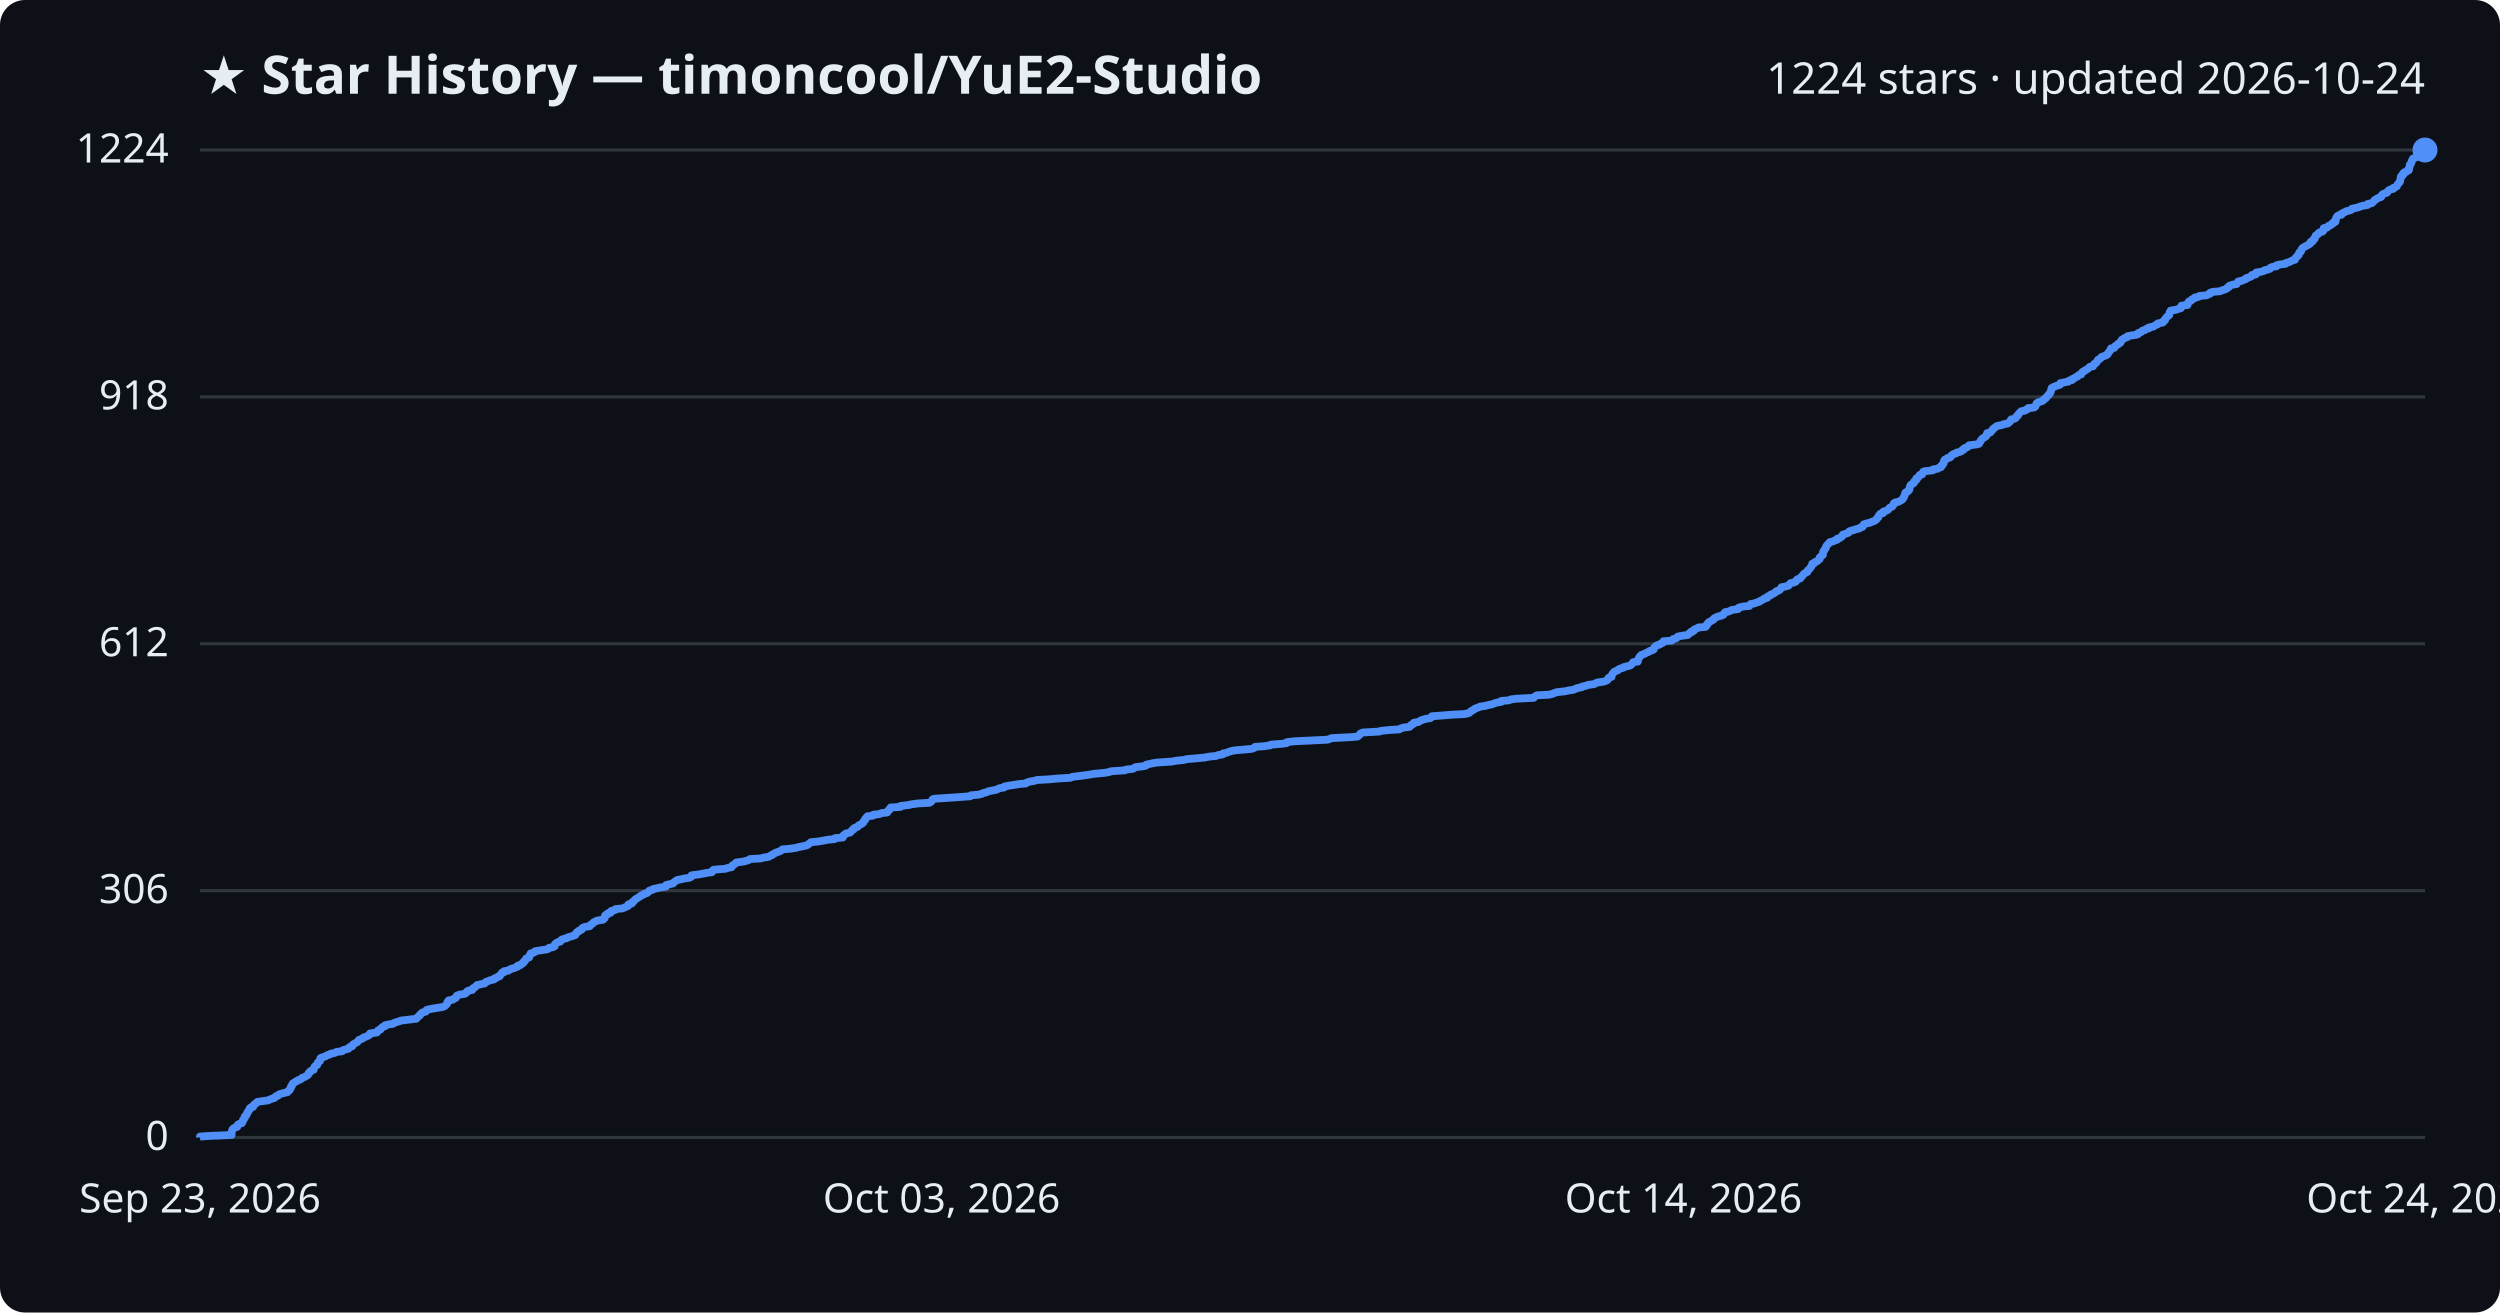
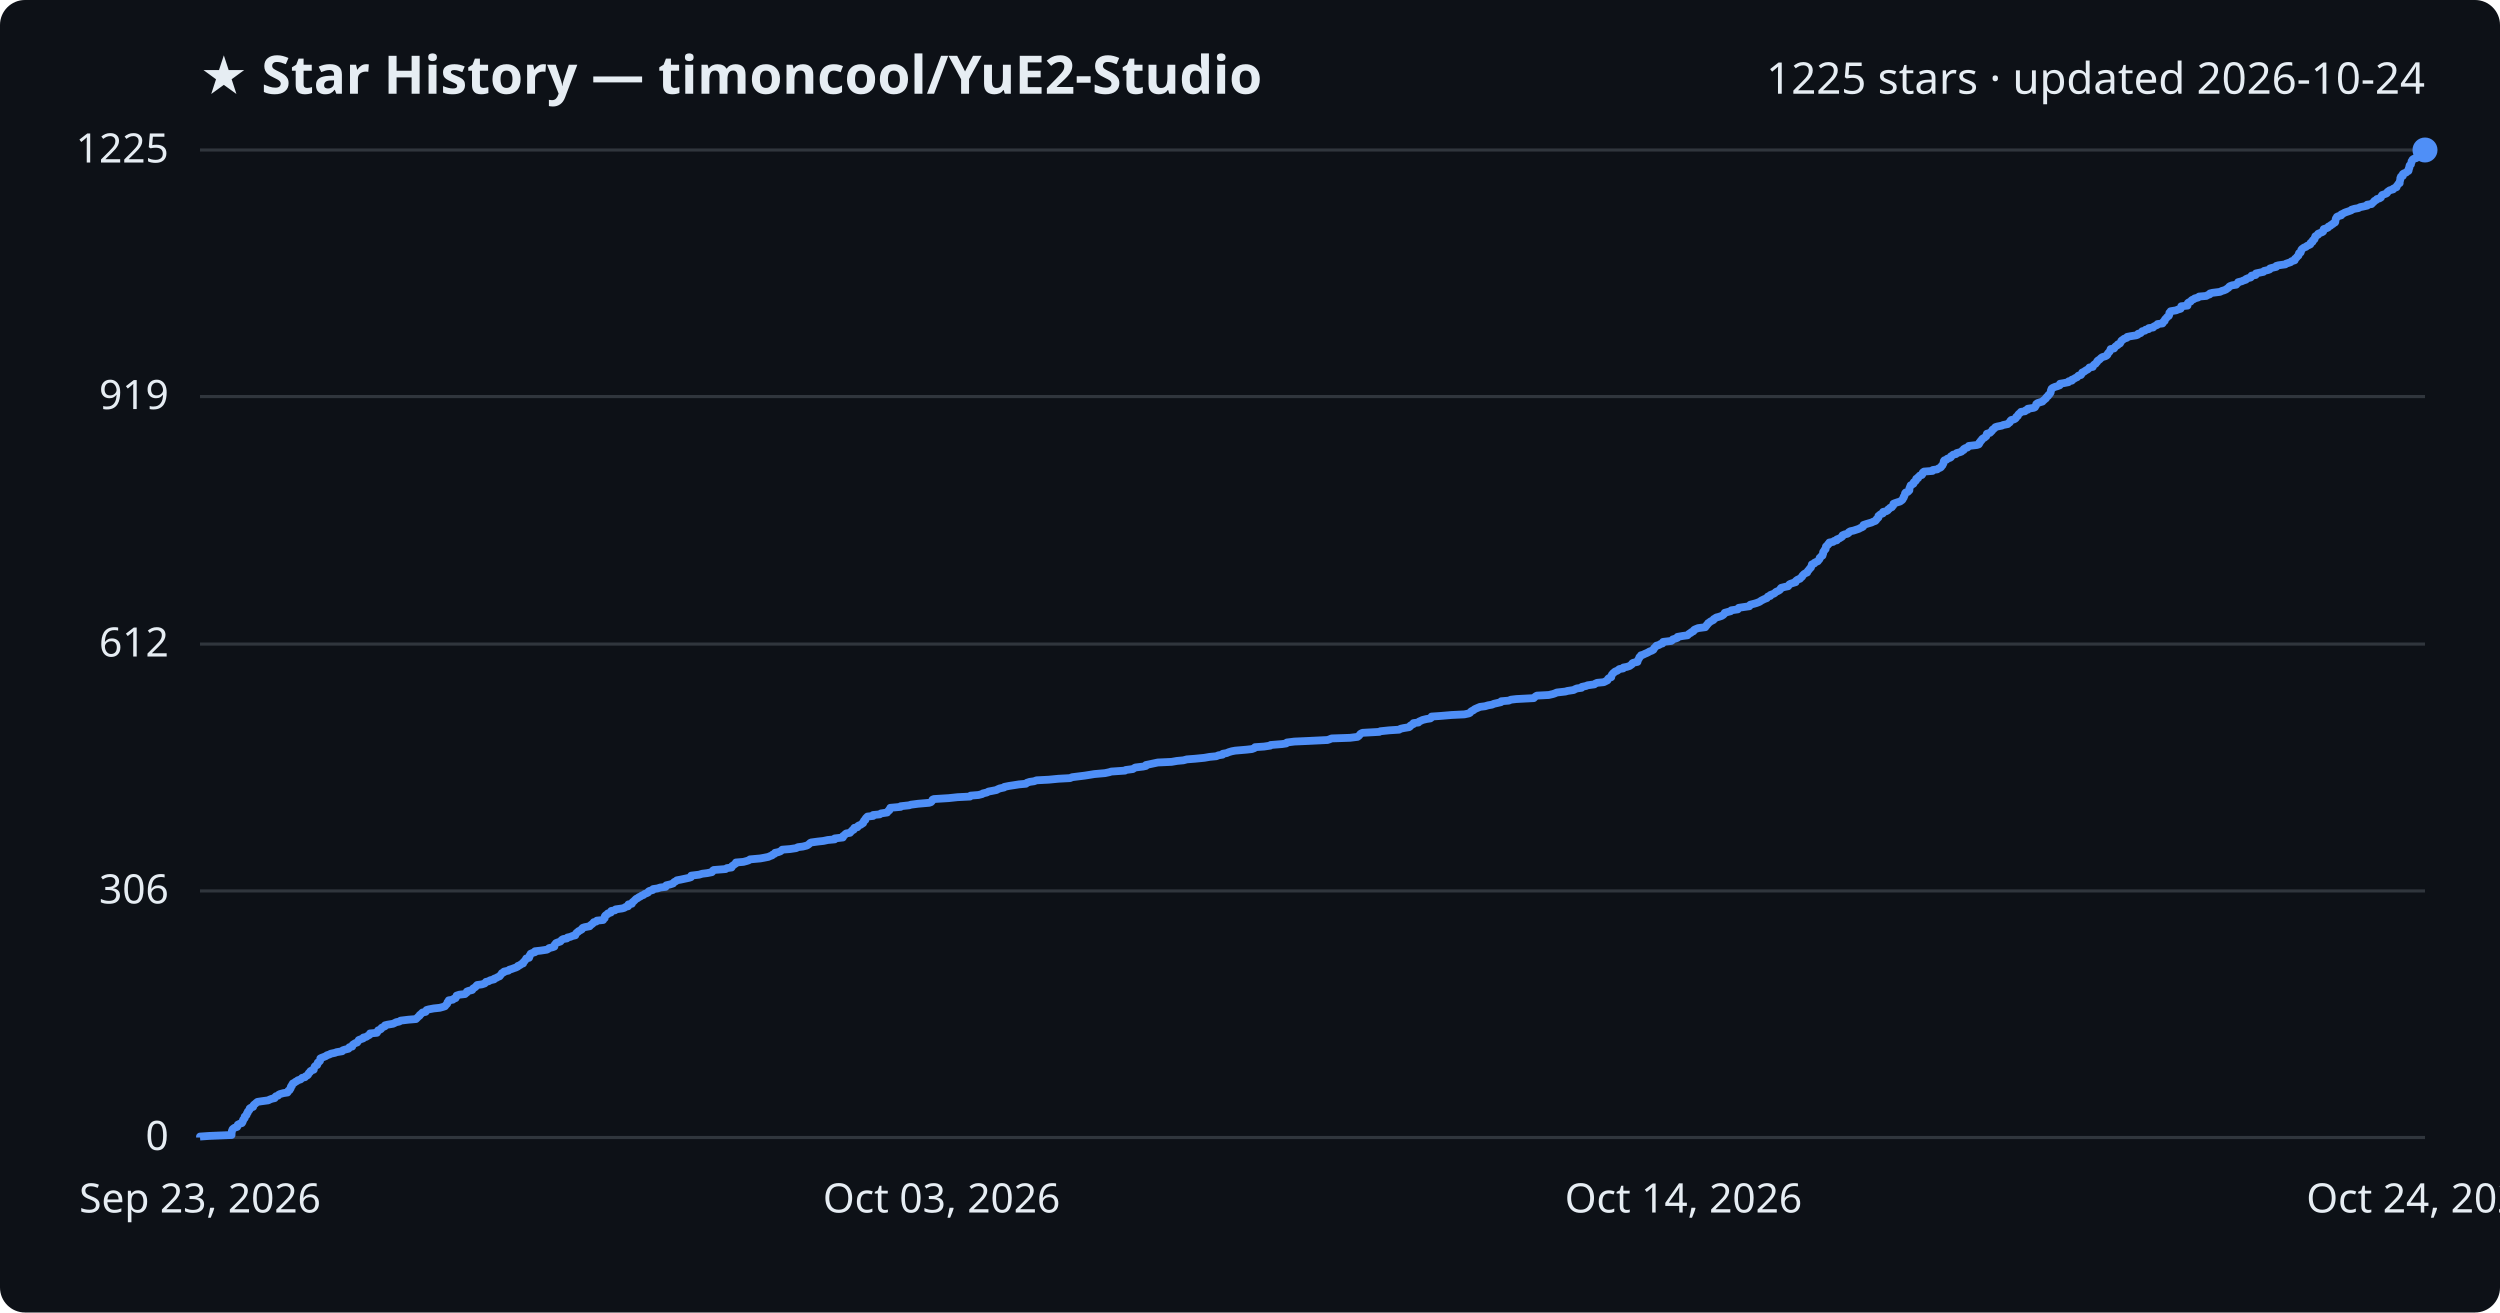
<svg xmlns="http://www.w3.org/2000/svg" viewBox="0 0 800 420" font-family="Segoe UI, sans-serif">
  <rect width="800" height="420" fill="#0d1117" rx="8" />
  <text x="64" y="30" fill="#e6edf3" font-size="17" font-weight="700">★ Star History — timoncool/YuE2-Studio</text>
-   <text x="776" y="30" fill="#e6edf3" font-size="14" text-anchor="end">1224 stars · updated 2026-10-24</text>
+   <text x="776" y="30" fill="#e6edf3" font-size="14" text-anchor="end">1225 stars · updated 2026-10-24</text>
  <line x1="64" y1="364.0" x2="776" y2="364.0" stroke="#30363d" stroke-width="1" />
  <text x="54" y="368.0" fill="#e6edf3" font-size="13" text-anchor="end">0</text>
-   <line x1="64" y1="285.0" x2="776" y2="285.0" stroke="#30363d" stroke-width="1" />
-   <text x="54" y="289.0" fill="#e6edf3" font-size="13" text-anchor="end">306</text>
-   <line x1="64" y1="206.0" x2="776" y2="206.0" stroke="#30363d" stroke-width="1" />
-   <text x="54" y="210.0" fill="#e6edf3" font-size="13" text-anchor="end">612</text>
-   <line x1="64" y1="127.0" x2="776" y2="127.0" stroke="#30363d" stroke-width="1" />
-   <text x="54" y="131.0" fill="#e6edf3" font-size="13" text-anchor="end">918</text>
+   <line x1="64" y1="285.1" x2="776" y2="285.1" stroke="#30363d" stroke-width="1" />
+   <text x="54" y="289.1" fill="#e6edf3" font-size="13" text-anchor="end">306</text>
+   <line x1="64" y1="206.1" x2="776" y2="206.1" stroke="#30363d" stroke-width="1" />
+   <text x="54" y="210.1" fill="#e6edf3" font-size="13" text-anchor="end">612</text>
+   <line x1="64" y1="126.9" x2="776" y2="126.9" stroke="#30363d" stroke-width="1" />
+   <text x="54" y="130.9" fill="#e6edf3" font-size="13" text-anchor="end">919</text>
  <line x1="64" y1="48.0" x2="776" y2="48.0" stroke="#30363d" stroke-width="1" />
-   <text x="54" y="52.0" fill="#e6edf3" font-size="13" text-anchor="end">1224</text>
-   <path d="M64.0,364.0 L64.0,363.7 L66.9,363.5 L74.1,363.2 L74.1,363.0 L74.1,362.7 L74.1,362.5 L74.2,362.2 L74.2,361.9 L74.3,361.7 L74.4,361.4 L74.6,361.2 L75.0,360.9 L75.9,360.6 L76.0,360.4 L76.1,360.1 L76.1,359.9 L76.7,359.6 L77.4,359.4 L77.6,359.1 L77.6,358.8 L77.8,358.6 L77.8,358.3 L78.0,358.1 L78.3,357.8 L78.3,357.5 L78.3,357.3 L78.7,357.0 L78.9,356.8 L79.0,356.5 L79.0,356.3 L79.3,356.0 L79.3,355.7 L79.5,355.5 L79.8,355.2 L79.9,355.0 L79.9,354.7 L80.2,354.4 L81.0,354.2 L81.0,353.9 L81.1,353.7 L81.4,353.4 L81.8,353.2 L82.0,352.9 L82.4,352.6 L83.7,352.4 L85.9,352.1 L86.2,351.9 L87.0,351.6 L87.9,351.3 L88.0,351.1 L88.3,350.8 L89.0,350.6 L89.2,350.3 L89.6,350.1 L90.7,349.8 L92.0,349.5 L92.2,349.3 L92.3,349.0 L92.7,348.8 L92.8,348.5 L93.0,348.3 L93.1,348.0 L93.1,347.7 L93.4,347.5 L93.4,347.2 L93.6,347.0 L93.7,346.7 L94.2,346.4 L94.5,346.2 L95.1,345.9 L95.3,345.7 L96.2,345.4 L96.4,345.2 L96.7,344.9 L97.6,344.6 L97.8,344.4 L98.4,344.1 L98.6,343.9 L98.8,343.6 L98.8,343.3 L99.2,343.1 L99.3,342.8 L99.6,342.6 L100.4,342.3 L100.4,342.1 L100.5,341.8 L100.6,341.5 L100.7,341.3 L101.0,341.0 L101.5,340.8 L101.6,340.5 L101.7,340.2 L101.7,340.0 L102.1,339.7 L102.4,339.5 L102.4,339.2 L102.5,339.0 L102.5,338.7 L102.9,338.4 L103.7,338.2 L104.4,337.9 L104.6,337.7 L105.6,337.4 L105.8,337.2 L107.2,336.9 L107.7,336.6 L109.5,336.4 L109.7,336.1 L110.3,335.9 L111.5,335.6 L111.7,335.3 L111.8,335.1 L112.7,334.8 L112.8,334.6 L112.9,334.3 L113.2,334.1 L113.7,333.8 L114.3,333.5 L114.5,333.3 L114.7,333.0 L114.8,332.8 L115.6,332.5 L116.2,332.2 L116.3,332.0 L117.2,331.7 L117.6,331.5 L118.2,331.2 L118.4,331.0 L118.4,330.7 L120.6,330.4 L120.8,330.2 L120.9,329.9 L121.0,329.7 L121.8,329.4 L122.0,329.1 L122.1,328.9 L122.5,328.6 L123.2,328.4 L123.2,328.1 L124.0,327.9 L125.8,327.6 L126.2,327.3 L126.8,327.1 L127.8,326.8 L128.2,326.6 L130.7,326.3 L133.2,326.0 L133.4,325.8 L133.6,325.5 L133.9,325.3 L134.3,325.0 L134.3,324.8 L134.7,324.5 L134.9,324.2 L135.2,324.0 L136.3,323.7 L136.4,323.5 L136.5,323.2 L137.2,323.0 L138.8,322.7 L140.7,322.4 L141.8,322.2 L142.4,321.9 L142.6,321.7 L142.9,321.4 L143.1,321.1 L143.2,320.9 L143.2,320.6 L143.6,320.4 L143.6,320.1 L144.9,319.9 L145.2,319.6 L145.9,319.3 L145.9,319.1 L146.1,318.8 L146.2,318.6 L147.0,318.3 L148.8,318.0 L149.1,317.8 L149.4,317.5 L149.4,317.3 L149.9,317.0 L151.1,316.8 L151.3,316.5 L151.4,316.2 L151.9,316.0 L152.2,315.7 L152.4,315.5 L152.7,315.2 L154.2,314.9 L155.1,314.7 L155.3,314.4 L155.5,314.2 L156.4,313.9 L156.8,313.7 L158.1,313.4 L158.2,313.1 L158.9,312.9 L159.2,312.6 L159.9,312.4 L160.0,312.1 L160.3,311.8 L160.5,311.6 L160.6,311.3 L161.3,311.1 L161.3,310.8 L162.7,310.6 L163.0,310.3 L163.7,310.0 L164.5,309.8 L165.1,309.5 L165.7,309.3 L165.7,309.0 L166.6,308.8 L166.8,308.5 L167.4,308.2 L167.4,308.0 L167.6,307.7 L168.0,307.5 L168.1,307.2 L168.3,306.9 L168.4,306.7 L169.3,306.4 L169.4,306.2 L169.5,305.9 L169.5,305.7 L169.8,305.4 L169.8,305.1 L170.6,304.9 L171.2,304.6 L171.2,304.4 L173.0,304.1 L175.0,303.8 L175.5,303.6 L175.7,303.3 L176.9,303.1 L177.5,302.8 L177.5,302.6 L177.5,302.3 L177.7,302.0 L178.0,301.8 L178.4,301.5 L179.3,301.3 L179.5,301.0 L179.7,300.7 L180.2,300.5 L181.4,300.2 L181.6,300.0 L182.6,299.7 L183.3,299.5 L184.1,299.2 L184.1,298.9 L184.4,298.7 L184.5,298.4 L185.0,298.2 L185.1,297.9 L185.7,297.7 L186.2,297.4 L186.2,297.1 L186.5,296.9 L187.2,296.6 L188.7,296.4 L188.8,296.1 L189.2,295.8 L189.6,295.6 L189.8,295.3 L190.0,295.1 L190.8,294.8 L191.0,294.6 L193.0,294.3 L193.1,294.0 L193.5,293.8 L193.5,293.5 L193.6,293.3 L193.6,293.0 L193.9,292.7 L194.6,292.5 L194.6,292.2 L195.5,292.0 L195.5,291.7 L195.6,291.5 L196.8,291.2 L197.0,290.9 L199.1,290.7 L199.9,290.4 L200.3,290.2 L201.0,289.9 L201.1,289.6 L201.1,289.4 L202.2,289.1 L202.4,288.9 L202.4,288.6 L202.8,288.4 L203.0,288.1 L203.3,287.8 L203.6,287.6 L204.1,287.3 L204.4,287.1 L204.9,286.8 L205.3,286.5 L205.9,286.3 L206.2,286.0 L207.0,285.8 L207.4,285.5 L207.5,285.3 L207.8,285.0 L208.9,284.7 L209.0,284.5 L210.4,284.2 L211.3,284.0 L213.1,283.7 L213.2,283.5 L213.2,283.2 L214.5,282.9 L215.4,282.7 L215.6,282.4 L215.8,282.2 L216.3,281.9 L216.7,281.6 L217.8,281.4 L219.1,281.1 L220.5,280.9 L221.2,280.6 L221.2,280.4 L221.3,280.1 L223.7,279.8 L224.8,279.6 L226.3,279.3 L227.8,279.1 L228.0,278.8 L228.1,278.5 L228.4,278.3 L232.2,278.0 L232.6,277.8 L234.1,277.5 L234.2,277.3 L234.3,277.0 L234.8,276.7 L235.1,276.5 L235.5,276.2 L235.6,276.0 L237.9,275.7 L239.0,275.4 L239.6,275.2 L240.0,274.9 L243.4,274.7 L244.5,274.4 L245.9,274.2 L246.4,273.9 L247.1,273.6 L247.2,273.4 L247.9,273.1 L248.1,272.9 L249.0,272.6 L249.8,272.3 L250.0,272.1 L250.4,271.8 L252.8,271.6 L254.8,271.3 L255.4,271.1 L256.9,270.8 L258.2,270.5 L258.5,270.3 L258.9,270.0 L259.2,269.8 L259.5,269.5 L261.7,269.3 L263.5,269.0 L265.0,268.7 L267.1,268.5 L267.2,268.2 L269.7,268.0 L269.8,267.7 L269.8,267.4 L270.2,267.2 L270.4,266.9 L270.8,266.7 L272.1,266.4 L272.2,266.2 L272.5,265.9 L272.7,265.6 L273.2,265.4 L273.2,265.1 L273.5,264.9 L274.4,264.6 L274.6,264.3 L274.8,264.1 L275.5,263.8 L275.7,263.6 L276.2,263.3 L276.2,263.1 L276.4,262.8 L276.6,262.5 L276.9,262.3 L276.9,262.0 L277.1,261.8 L277.3,261.5 L277.6,261.2 L279.4,261.0 L279.5,260.7 L281.5,260.5 L282.0,260.2 L283.9,260.0 L284.0,259.7 L284.2,259.4 L284.6,259.2 L284.6,258.9 L284.9,258.7 L285.0,258.4 L288.2,258.2 L288.2,257.9 L290.9,257.6 L291.5,257.4 L293.8,257.1 L297.4,256.9 L297.9,256.6 L298.2,256.3 L298.3,256.1 L298.4,255.8 L298.9,255.6 L303.6,255.3 L306.5,255.1 L310.5,254.8 L310.7,254.5 L313.1,254.3 L314.3,254.0 L314.5,253.8 L315.8,253.5 L316.3,253.2 L317.4,253.0 L318.9,252.7 L319.2,252.5 L320.0,252.2 L321.3,252.0 L321.4,251.7 L322.9,251.4 L324.3,251.2 L326.1,250.9 L328.3,250.7 L328.6,250.4 L329.6,250.1 L330.9,249.9 L331.8,249.6 L335.6,249.4 L338.8,249.1 L342.5,248.9 L343.1,248.6 L345.6,248.3 L347.1,248.1 L349.1,247.8 L350.3,247.6 L353.6,247.3 L355.1,247.0 L355.6,246.8 L360.0,246.5 L360.2,246.3 L362.6,246.0 L362.9,245.8 L363.3,245.5 L365.8,245.2 L366.7,245.0 L366.8,244.7 L367.7,244.5 L369.1,244.2 L370.5,244.0 L375.0,243.7 L376.6,243.4 L378.7,243.2 L379.9,242.9 L382.5,242.7 L385.5,242.4 L387.1,242.1 L389.2,241.9 L389.9,241.6 L391.3,241.4 L391.4,241.1 L392.5,240.9 L393.2,240.6 L394.2,240.3 L395.3,240.1 L398.8,239.8 L400.7,239.6 L401.4,239.3 L401.6,239.0 L404.5,238.8 L406.5,238.5 L406.6,238.3 L410.3,238.0 L411.7,237.8 L411.8,237.5 L414.3,237.2 L418.7,237.0 L424.8,236.7 L425.4,236.5 L426.1,236.2 L432.1,235.9 L434.4,235.7 L434.8,235.4 L435.0,235.2 L435.2,234.9 L435.4,234.7 L436.1,234.4 L441.4,234.1 L441.7,233.9 L444.6,233.6 L447.8,233.4 L448.2,233.1 L449.2,232.8 L451.0,232.6 L451.4,232.3 L451.4,232.1 L451.9,231.8 L452.4,231.6 L452.4,231.3 L454.0,231.0 L454.2,230.8 L454.8,230.5 L455.3,230.3 L456.4,230.0 L457.7,229.8 L458.1,229.5 L458.2,229.2 L461.0,229.0 L464.6,228.7 L468.6,228.5 L470.0,228.2 L470.4,227.9 L470.6,227.7 L471.0,227.4 L471.5,227.2 L471.8,226.9 L472.2,226.7 L473.0,226.4 L473.7,226.1 L475.2,225.9 L476.3,225.6 L477.4,225.4 L478.1,225.1 L479.1,224.8 L480.4,224.6 L480.4,224.3 L482.9,224.1 L483.5,223.8 L485.2,223.6 L490.8,223.3 L491.0,223.0 L491.3,222.8 L491.8,222.5 L495.7,222.3 L496.9,222.0 L497.5,221.7 L498.2,221.5 L500.9,221.2 L501.7,221.0 L503.6,220.7 L504.0,220.5 L504.7,220.2 L506.2,219.9 L506.3,219.7 L507.7,219.4 L508.0,219.2 L510.2,218.9 L510.5,218.7 L511.2,218.4 L513.3,218.1 L513.8,217.9 L514.4,217.6 L514.5,217.4 L514.6,217.1 L514.9,216.8 L515.7,216.6 L515.7,216.3 L515.8,216.1 L515.9,215.8 L516.0,215.6 L516.3,215.3 L516.5,215.0 L516.9,214.8 L517.7,214.5 L517.8,214.3 L518.3,214.0 L519.4,213.7 L519.5,213.5 L520.7,213.2 L521.6,213.0 L522.0,212.7 L522.2,212.5 L522.4,212.2 L522.6,211.9 L524.1,211.7 L524.1,211.4 L524.1,211.2 L524.3,210.9 L524.4,210.6 L524.6,210.4 L524.7,210.1 L525.0,209.9 L525.2,209.6 L525.8,209.4 L526.5,209.1 L527.0,208.8 L527.6,208.6 L527.9,208.3 L528.7,208.1 L529.2,207.8 L529.3,207.5 L529.3,207.3 L529.6,207.0 L529.8,206.8 L530.2,206.5 L531.0,206.3 L531.4,206.0 L532.1,205.7 L532.3,205.5 L532.3,205.2 L534.9,205.0 L535.3,204.7 L535.4,204.5 L536.4,204.2 L536.8,203.9 L536.9,203.7 L538.5,203.4 L540.1,203.2 L540.3,202.9 L540.6,202.6 L541.2,202.4 L541.2,202.1 L542.0,201.9 L542.1,201.6 L542.2,201.4 L543.0,201.1 L543.5,200.8 L545.8,200.6 L545.8,200.3 L546.2,200.1 L546.2,199.8 L546.6,199.5 L546.6,199.3 L547.0,199.0 L547.4,198.8 L547.9,198.5 L548.3,198.3 L548.4,198.0 L548.8,197.7 L549.3,197.5 L550.0,197.2 L550.9,197.0 L551.5,196.7 L551.6,196.4 L551.9,196.2 L552.0,195.9 L553.1,195.7 L553.8,195.4 L554.1,195.2 L556.2,194.9 L556.2,194.6 L556.5,194.4 L557.7,194.1 L559.8,193.9 L560.0,193.6 L560.2,193.3 L561.4,193.1 L562.1,192.8 L562.9,192.6 L563.2,192.3 L563.7,192.1 L564.3,191.8 L564.6,191.5 L565.5,191.3 L565.5,191.0 L565.8,190.8 L566.6,190.5 L566.6,190.3 L567.4,190.0 L567.9,189.7 L568.2,189.5 L568.4,189.2 L569.1,189.0 L569.6,188.7 L569.8,188.4 L569.9,188.2 L570.1,187.9 L571.3,187.7 L572.3,187.4 L572.5,187.2 L572.7,186.9 L573.0,186.6 L574.0,186.4 L574.7,186.1 L574.7,185.9 L574.9,185.6 L575.3,185.3 L576.1,185.1 L576.2,184.8 L576.5,184.6 L576.7,184.3 L576.9,184.1 L577.1,183.8 L577.4,183.5 L577.8,183.3 L578.4,183.0 L578.4,182.8 L578.5,182.5 L578.9,182.2 L579.1,182.0 L579.3,181.7 L579.5,181.5 L579.6,181.2 L579.8,181.0 L579.9,180.7 L579.9,180.4 L580.6,180.2 L580.7,179.9 L581.3,179.7 L581.7,179.4 L581.9,179.2 L582.3,178.9 L582.3,178.6 L582.3,178.4 L582.7,178.1 L582.8,177.9 L583.3,177.6 L583.3,177.3 L583.4,177.1 L583.4,176.8 L583.4,176.6 L583.6,176.3 L583.8,176.1 L583.9,175.8 L584.2,175.5 L584.3,175.3 L584.3,175.0 L584.4,174.8 L584.6,174.5 L584.9,174.2 L585.1,174.0 L585.4,173.7 L585.5,173.5 L586.7,173.2 L587.0,173.0 L587.9,172.7 L587.9,172.4 L588.7,172.2 L589.0,171.9 L589.4,171.7 L589.6,171.4 L589.7,171.1 L590.3,170.9 L591.2,170.6 L591.6,170.4 L591.7,170.1 L592.1,169.9 L593.2,169.6 L594.1,169.3 L595.0,169.1 L595.3,168.8 L596.0,168.6 L596.2,168.3 L596.3,168.0 L596.4,167.8 L597.3,167.5 L598.3,167.3 L598.9,167.0 L599.6,166.8 L600.1,166.5 L600.5,166.2 L600.5,166.0 L600.9,165.7 L601.1,165.5 L601.1,165.2 L601.2,165.0 L601.5,164.7 L601.7,164.4 L602.6,164.2 L602.6,163.9 L602.7,163.7 L603.7,163.4 L604.2,163.1 L604.3,162.9 L604.6,162.6 L604.8,162.4 L605.5,162.1 L605.6,161.9 L605.9,161.6 L606.0,161.3 L606.0,161.1 L606.4,160.8 L607.4,160.6 L608.0,160.3 L608.5,160.0 L608.8,159.8 L609.0,159.5 L609.1,159.3 L609.3,159.0 L609.3,158.8 L609.5,158.5 L609.6,158.2 L609.6,158.0 L609.7,157.7 L609.9,157.5 L610.6,157.2 L610.8,156.9 L611.0,156.7 L611.0,156.4 L611.1,156.2 L611.1,155.9 L611.2,155.7 L611.3,155.4 L611.5,155.1 L611.9,154.9 L612.4,154.6 L612.4,154.4 L612.5,154.1 L613.0,153.8 L613.2,153.6 L613.2,153.3 L613.2,153.1 L613.8,152.8 L613.9,152.6 L614.1,152.3 L614.3,152.0 L615.1,151.8 L615.2,151.5 L615.3,151.3 L615.4,151.0 L615.8,150.8 L618.5,150.5 L618.6,150.2 L620.0,150.0 L620.4,149.7 L621.1,149.5 L621.3,149.2 L621.3,148.9 L621.7,148.7 L621.8,148.4 L622.0,148.2 L622.0,147.9 L622.0,147.7 L622.1,147.4 L622.3,147.1 L622.9,146.9 L623.1,146.6 L624.0,146.4 L624.3,146.1 L624.4,145.8 L624.7,145.6 L625.1,145.3 L625.9,145.1 L626.2,144.8 L627.2,144.6 L627.8,144.3 L627.9,144.0 L628.5,143.8 L628.5,143.5 L628.9,143.3 L629.7,143.0 L630.0,142.7 L630.1,142.5 L632.6,142.2 L633.3,142.0 L633.4,141.7 L633.5,141.5 L633.8,141.2 L633.9,140.9 L634.1,140.7 L634.3,140.4 L634.6,140.2 L635.1,139.9 L635.4,139.7 L635.7,139.4 L635.7,139.1 L635.8,138.9 L635.9,138.6 L636.9,138.4 L637.1,138.1 L637.4,137.8 L637.6,137.6 L637.7,137.3 L638.0,137.1 L638.4,136.8 L638.6,136.6 L639.1,136.3 L640.7,136.0 L641.0,135.8 L642.5,135.5 L642.7,135.3 L643.1,135.0 L643.4,134.7 L643.4,134.5 L643.6,134.2 L644.6,134.0 L645.1,133.7 L645.2,133.5 L645.3,133.2 L645.8,132.9 L645.8,132.7 L646.0,132.4 L646.2,132.2 L646.5,131.9 L646.8,131.6 L648.0,131.4 L648.3,131.1 L648.9,130.9 L649.0,130.6 L650.9,130.4 L651.3,130.1 L651.4,129.8 L651.5,129.6 L651.7,129.3 L651.7,129.1 L652.1,128.8 L653.0,128.5 L653.6,128.3 L653.8,128.0 L654.2,127.8 L654.4,127.5 L654.8,127.3 L654.9,127.0 L655.2,126.7 L655.5,126.5 L655.6,126.2 L655.9,126.0 L656.0,125.7 L656.2,125.5 L656.3,125.2 L656.3,124.9 L656.4,124.7 L656.5,124.4 L656.5,124.2 L657.0,123.9 L657.7,123.6 L658.3,123.4 L659.2,123.1 L659.2,122.9 L659.3,122.6 L660.4,122.4 L661.9,122.1 L662.1,121.8 L663.1,121.6 L663.1,121.3 L663.7,121.1 L664.0,120.8 L664.8,120.5 L664.9,120.3 L665.2,120.0 L666.0,119.8 L666.1,119.5 L666.2,119.3 L666.4,119.0 L667.1,118.7 L667.2,118.5 L667.8,118.2 L668.1,118.0 L668.5,117.7 L668.7,117.4 L669.8,117.2 L669.9,116.9 L670.0,116.7 L670.2,116.4 L670.7,116.2 L670.9,115.9 L671.1,115.6 L671.2,115.4 L671.4,115.1 L671.9,114.9 L672.2,114.6 L672.4,114.3 L672.8,114.1 L673.7,113.8 L674.2,113.6 L674.5,113.3 L674.5,113.1 L674.7,112.8 L675.0,112.5 L675.2,112.3 L675.3,112.0 L675.5,111.8 L675.5,111.5 L676.6,111.3 L676.7,111.0 L676.9,110.7 L677.3,110.5 L677.8,110.2 L677.8,110.0 L678.5,109.7 L678.5,109.4 L678.8,109.2 L678.9,108.9 L679.0,108.7 L679.6,108.4 L679.8,108.2 L680.7,107.9 L680.8,107.6 L681.8,107.4 L683.7,107.1 L684.2,106.9 L684.2,106.6 L685.0,106.3 L685.4,106.1 L685.6,105.8 L686.4,105.6 L686.7,105.3 L687.6,105.1 L687.6,104.8 L689.1,104.5 L689.3,104.3 L689.9,104.0 L690.4,103.8 L690.5,103.5 L692.1,103.2 L692.3,103.0 L692.3,102.7 L692.8,102.5 L692.8,102.2 L692.9,102.0 L693.2,101.7 L693.4,101.4 L693.6,101.2 L694.1,100.9 L694.2,100.7 L694.2,100.4 L694.3,100.2 L694.3,99.9 L694.6,99.6 L694.6,99.4 L696.4,99.1 L696.9,98.9 L697.9,98.6 L698.0,98.3 L698.0,98.1 L698.1,97.8 L700.0,97.6 L700.1,97.3 L700.1,97.1 L700.2,96.8 L700.4,96.5 L701.0,96.3 L701.3,96.0 L701.4,95.8 L702.2,95.5 L702.3,95.2 L703.5,95.0 L703.8,94.7 L706.1,94.5 L706.6,94.2 L707.2,94.0 L707.2,93.7 L708.1,93.4 L710.4,93.2 L711.1,92.9 L711.8,92.7 L712.5,92.4 L712.7,92.1 L713.2,91.9 L713.2,91.6 L713.6,91.4 L714.4,91.1 L715.7,90.9 L715.9,90.6 L716.2,90.3 L716.2,90.1 L717.5,89.8 L717.9,89.6 L718.7,89.3 L718.8,89.0 L719.5,88.8 L720.3,88.5 L720.6,88.3 L720.6,88.0 L721.9,87.8 L721.9,87.5 L722.0,87.2 L723.4,87.0 L724.4,86.7 L724.6,86.5 L725.9,86.2 L726.4,86.0 L726.5,85.7 L727.2,85.4 L728.5,85.2 L728.5,84.9 L729.2,84.7 L731.4,84.4 L731.6,84.1 L732.5,83.9 L733.1,83.6 L733.4,83.4 L734.4,83.1 L734.4,82.9 L734.5,82.6 L734.8,82.3 L735.1,82.1 L735.2,81.8 L735.6,81.6 L735.6,81.3 L735.7,81.0 L735.8,80.8 L736.3,80.5 L736.3,80.3 L736.5,80.0 L736.5,79.8 L736.7,79.5 L737.0,79.2 L737.4,79.0 L738.0,78.7 L738.3,78.5 L738.9,78.2 L739.3,77.9 L739.4,77.7 L739.4,77.4 L740.1,77.2 L740.1,76.9 L740.2,76.7 L740.7,76.4 L740.8,76.1 L740.8,75.9 L741.0,75.6 L741.0,75.4 L741.5,75.1 L741.9,74.8 L741.9,74.6 L742.4,74.3 L743.2,74.1 L743.5,73.8 L743.6,73.6 L743.6,73.3 L743.6,73.0 L744.7,72.8 L745.0,72.5 L745.1,72.3 L745.9,72.0 L746.0,71.8 L746.6,71.5 L746.6,71.2 L747.3,71.0 L747.4,70.7 L747.4,70.5 L747.5,70.2 L747.5,69.9 L747.6,69.7 L747.8,69.4 L747.9,69.2 L748.3,68.9 L749.3,68.7 L749.3,68.4 L749.8,68.1 L750.3,67.9 L750.8,67.6 L751.7,67.4 L752.5,67.1 L752.6,66.8 L753.6,66.6 L754.8,66.3 L755.2,66.1 L756.3,65.8 L757.6,65.6 L757.6,65.3 L759.0,65.0 L759.2,64.8 L759.5,64.5 L759.7,64.3 L759.9,64.0 L760.5,63.7 L760.7,63.5 L761.4,63.2 L762.0,63.0 L762.0,62.7 L762.2,62.5 L762.4,62.2 L763.0,61.9 L763.8,61.7 L764.0,61.4 L764.1,61.2 L764.4,60.9 L764.8,60.7 L765.9,60.4 L765.9,60.1 L766.5,59.9 L767.0,59.6 L767.0,59.4 L767.2,59.1 L767.4,58.8 L767.6,58.6 L767.9,58.3 L768.0,58.1 L768.0,57.8 L768.1,57.6 L768.2,57.3 L768.2,57.0 L768.2,56.8 L768.3,56.5 L768.4,56.3 L769.0,56.0 L769.0,55.7 L769.0,55.5 L769.3,55.2 L770.0,55.0 L770.1,54.7 L770.8,54.5 L770.9,54.2 L770.9,53.9 L770.9,53.7 L771.1,53.4 L771.1,53.2 L771.1,52.9 L771.2,52.6 L771.5,52.4 L771.6,52.1 L771.7,51.9 L771.8,51.6 L771.8,51.4 L772.0,51.1 L772.1,50.8 L772.5,50.6 L773.3,50.3 L773.3,50.1 L773.7,49.8 L774.0,49.5 L774.1,49.3 L775.1,49.0 L775.4,48.8 L775.7,48.5 L775.9,48.3 L776.0,48.0 L776.0,48.0" fill="none" stroke="#4f8ff7" stroke-width="2.5" stroke-linejoin="round" />
+   <text x="54" y="52.0" fill="#e6edf3" font-size="13" text-anchor="end">1225</text>
+   <path d="M64.0,364.0 L64.0,363.7 L66.9,363.5 L74.1,363.2 L74.1,363.0 L74.1,362.7 L74.1,362.5 L74.2,362.2 L74.2,361.9 L74.3,361.7 L74.4,361.4 L74.6,361.2 L75.0,360.9 L75.9,360.6 L76.0,360.4 L76.1,360.1 L76.1,359.9 L76.7,359.6 L77.4,359.4 L77.6,359.1 L77.6,358.8 L77.8,358.6 L77.8,358.3 L78.0,358.1 L78.3,357.8 L78.3,357.6 L78.3,357.3 L78.7,357.0 L78.9,356.8 L79.0,356.5 L79.0,356.3 L79.3,356.0 L79.3,355.7 L79.5,355.5 L79.8,355.2 L79.9,355.0 L79.9,354.7 L80.2,354.5 L81.0,354.2 L81.0,353.9 L81.1,353.7 L81.4,353.4 L81.7,353.2 L82.0,352.9 L82.4,352.6 L83.7,352.4 L85.9,352.1 L86.2,351.9 L87.0,351.6 L87.9,351.4 L88.0,351.1 L88.3,350.8 L89.0,350.6 L89.2,350.3 L89.6,350.1 L90.7,349.8 L92.0,349.6 L92.2,349.3 L92.3,349.0 L92.7,348.8 L92.8,348.5 L93.0,348.3 L93.0,348.0 L93.1,347.7 L93.4,347.5 L93.4,347.2 L93.6,347.0 L93.7,346.7 L94.2,346.5 L94.5,346.2 L95.1,345.9 L95.3,345.7 L96.2,345.4 L96.4,345.2 L96.7,344.9 L97.6,344.7 L97.8,344.4 L98.4,344.1 L98.6,343.9 L98.7,343.6 L98.8,343.4 L99.2,343.1 L99.3,342.8 L99.6,342.6 L100.4,342.3 L100.4,342.1 L100.5,341.8 L100.6,341.6 L100.7,341.3 L101.0,341.0 L101.5,340.8 L101.6,340.5 L101.7,340.3 L101.7,340.0 L102.1,339.8 L102.4,339.5 L102.4,339.2 L102.5,339.0 L102.5,338.7 L102.9,338.5 L103.7,338.2 L104.4,337.9 L104.6,337.7 L105.5,337.4 L105.8,337.2 L107.2,336.9 L107.7,336.7 L109.5,336.4 L109.7,336.1 L110.3,335.9 L111.5,335.6 L111.7,335.4 L111.8,335.1 L112.7,334.9 L112.8,334.6 L112.9,334.3 L113.2,334.1 L113.7,333.8 L114.3,333.6 L114.5,333.3 L114.7,333.0 L114.8,332.8 L115.6,332.5 L116.2,332.3 L116.3,332.0 L117.2,331.8 L117.6,331.5 L118.2,331.2 L118.4,331.0 L118.4,330.7 L120.6,330.5 L120.8,330.2 L120.9,329.9 L121.0,329.7 L121.8,329.4 L122.0,329.2 L122.1,328.9 L122.5,328.7 L123.2,328.4 L123.2,328.1 L124.0,327.9 L125.8,327.6 L126.2,327.4 L126.8,327.1 L127.8,326.9 L128.2,326.6 L130.7,326.3 L133.1,326.1 L133.4,325.8 L133.6,325.6 L133.9,325.3 L134.3,325.0 L134.3,324.8 L134.7,324.5 L134.9,324.3 L135.2,324.0 L136.2,323.8 L136.4,323.5 L136.5,323.2 L137.2,323.0 L138.8,322.7 L140.7,322.5 L141.8,322.2 L142.4,322.0 L142.6,321.7 L142.9,321.4 L143.1,321.2 L143.2,320.9 L143.2,320.7 L143.6,320.4 L143.6,320.1 L144.9,319.9 L145.2,319.6 L145.8,319.4 L145.9,319.1 L146.1,318.9 L146.1,318.6 L147.0,318.3 L148.8,318.1 L149.1,317.8 L149.4,317.6 L149.4,317.3 L149.9,317.1 L151.1,316.8 L151.3,316.5 L151.4,316.3 L151.9,316.0 L152.2,315.8 L152.4,315.5 L152.7,315.2 L154.2,315.0 L155.1,314.7 L155.3,314.5 L155.5,314.2 L156.4,314.0 L156.8,313.7 L158.1,313.4 L158.1,313.2 L158.9,312.9 L159.2,312.7 L159.9,312.4 L160.0,312.2 L160.3,311.9 L160.5,311.6 L160.6,311.4 L161.3,311.1 L161.3,310.9 L162.7,310.6 L163.0,310.3 L163.7,310.1 L164.5,309.8 L165.1,309.6 L165.7,309.3 L165.7,309.1 L166.5,308.8 L166.8,308.5 L167.4,308.3 L167.4,308.0 L167.6,307.8 L167.9,307.5 L168.1,307.2 L168.3,307.0 L168.4,306.7 L169.3,306.5 L169.4,306.2 L169.5,306.0 L169.5,305.7 L169.8,305.4 L169.8,305.2 L170.5,304.9 L171.2,304.7 L171.2,304.4 L173.0,304.2 L175.0,303.9 L175.5,303.6 L175.7,303.4 L176.9,303.1 L177.4,302.9 L177.4,302.6 L177.5,302.3 L177.7,302.1 L177.9,301.8 L178.4,301.6 L179.3,301.3 L179.5,301.1 L179.7,300.8 L180.2,300.5 L181.4,300.3 L181.6,300.0 L182.5,299.8 L183.2,299.5 L184.1,299.3 L184.1,299.0 L184.4,298.7 L184.5,298.5 L185.0,298.2 L185.1,298.0 L185.7,297.7 L186.2,297.4 L186.2,297.2 L186.5,296.9 L187.1,296.7 L188.7,296.4 L188.8,296.2 L189.2,295.9 L189.6,295.6 L189.8,295.4 L190.0,295.1 L190.8,294.9 L191.0,294.6 L193.0,294.4 L193.1,294.1 L193.5,293.8 L193.5,293.6 L193.5,293.3 L193.6,293.1 L193.9,292.8 L194.5,292.5 L194.5,292.3 L195.5,292.0 L195.5,291.8 L195.6,291.5 L196.8,291.3 L197.0,291.0 L199.1,290.7 L199.8,290.5 L200.2,290.2 L201.0,290.0 L201.0,289.7 L201.1,289.4 L202.2,289.2 L202.3,288.9 L202.4,288.7 L202.8,288.4 L203.0,288.2 L203.3,287.9 L203.6,287.6 L204.1,287.4 L204.4,287.1 L204.9,286.9 L205.3,286.6 L205.9,286.4 L206.2,286.1 L207.0,285.8 L207.4,285.6 L207.5,285.3 L207.8,285.1 L208.9,284.8 L209.0,284.5 L210.4,284.3 L211.3,284.0 L213.0,283.8 L213.1,283.5 L213.2,283.3 L214.5,283.0 L215.4,282.7 L215.5,282.5 L215.8,282.2 L216.3,282.0 L216.6,281.7 L217.7,281.5 L219.1,281.2 L220.5,280.9 L221.1,280.7 L221.2,280.4 L221.2,280.2 L223.7,279.9 L224.7,279.6 L226.3,279.4 L227.8,279.1 L228.0,278.9 L228.1,278.6 L228.4,278.4 L232.2,278.1 L232.6,277.8 L234.1,277.6 L234.2,277.3 L234.3,277.1 L234.8,276.8 L235.0,276.6 L235.5,276.3 L235.5,276.0 L237.9,275.8 L239.0,275.5 L239.6,275.3 L240.0,275.0 L243.3,274.7 L244.4,274.5 L245.9,274.2 L246.3,274.0 L247.1,273.7 L247.2,273.5 L247.9,273.2 L248.0,272.9 L249.0,272.7 L249.8,272.4 L250.0,272.2 L250.3,271.9 L252.8,271.7 L254.8,271.4 L255.3,271.1 L256.9,270.9 L258.1,270.6 L258.5,270.4 L258.9,270.1 L259.2,269.8 L259.5,269.6 L261.7,269.3 L263.5,269.1 L264.9,268.8 L267.1,268.6 L267.1,268.3 L269.7,268.0 L269.8,267.8 L269.8,267.5 L270.2,267.3 L270.4,267.0 L270.8,266.7 L272.0,266.5 L272.2,266.2 L272.5,266.0 L272.7,265.7 L273.2,265.5 L273.2,265.2 L273.4,264.9 L274.4,264.7 L274.5,264.4 L274.7,264.2 L275.5,263.9 L275.7,263.7 L276.2,263.4 L276.2,263.1 L276.4,262.9 L276.5,262.6 L276.9,262.4 L276.9,262.1 L277.1,261.8 L277.3,261.6 L277.6,261.3 L279.4,261.1 L279.4,260.8 L281.5,260.6 L281.9,260.3 L283.9,260.0 L284.0,259.8 L284.2,259.5 L284.6,259.3 L284.6,259.0 L284.9,258.8 L284.9,258.5 L288.2,258.2 L288.2,258.0 L290.9,257.7 L291.5,257.5 L293.8,257.2 L297.3,256.9 L297.9,256.7 L298.2,256.4 L298.3,256.2 L298.4,255.9 L298.8,255.7 L303.6,255.4 L306.4,255.1 L310.4,254.9 L310.6,254.6 L313.1,254.4 L314.3,254.1 L314.5,253.9 L315.8,253.6 L316.3,253.3 L317.4,253.1 L318.9,252.8 L319.2,252.6 L319.9,252.3 L321.3,252.0 L321.4,251.8 L322.9,251.5 L324.2,251.3 L326.1,251.0 L328.3,250.8 L328.6,250.5 L329.5,250.2 L330.9,250.0 L331.7,249.7 L335.6,249.5 L338.7,249.2 L342.4,249.0 L343.1,248.7 L345.5,248.4 L347.1,248.2 L349.0,247.9 L350.2,247.7 L353.6,247.4 L355.0,247.1 L355.6,246.9 L360.0,246.6 L360.2,246.4 L362.5,246.1 L362.8,245.9 L363.3,245.6 L365.8,245.3 L366.7,245.1 L366.7,244.8 L367.7,244.6 L369.1,244.3 L370.5,244.0 L374.9,243.8 L376.6,243.5 L378.7,243.3 L379.8,243.0 L382.4,242.8 L385.4,242.5 L387.1,242.2 L389.2,242.0 L389.9,241.7 L391.2,241.5 L391.3,241.2 L392.5,241.0 L393.2,240.7 L394.2,240.4 L395.3,240.2 L398.8,239.9 L400.6,239.7 L401.4,239.4 L401.6,239.1 L404.5,238.9 L406.5,238.6 L406.6,238.4 L410.3,238.1 L411.6,237.9 L411.8,237.6 L414.2,237.3 L418.7,237.1 L424.8,236.8 L425.4,236.6 L426.1,236.3 L432.0,236.1 L434.4,235.8 L434.8,235.5 L435.0,235.3 L435.2,235.0 L435.4,234.8 L436.0,234.5 L441.4,234.2 L441.7,234.0 L444.6,233.7 L447.7,233.5 L448.2,233.2 L449.1,233.0 L450.9,232.7 L451.3,232.4 L451.3,232.2 L451.8,231.9 L452.3,231.7 L452.3,231.4 L453.9,231.2 L454.1,230.9 L454.8,230.6 L455.2,230.4 L456.4,230.1 L457.7,229.9 L458.1,229.6 L458.1,229.3 L461.0,229.1 L464.5,228.8 L468.6,228.6 L470.0,228.3 L470.4,228.1 L470.6,227.8 L471.0,227.5 L471.5,227.3 L471.8,227.0 L472.2,226.8 L472.9,226.5 L473.6,226.2 L475.2,226.0 L476.2,225.7 L477.4,225.5 L478.1,225.2 L479.0,225.0 L480.3,224.7 L480.4,224.4 L482.8,224.2 L483.5,223.9 L485.2,223.7 L490.8,223.4 L491.0,223.2 L491.3,222.9 L491.8,222.6 L495.6,222.4 L496.9,222.1 L497.5,221.9 L498.2,221.6 L500.9,221.3 L501.6,221.1 L503.6,220.8 L503.9,220.6 L504.6,220.3 L506.1,220.1 L506.2,219.8 L507.6,219.5 L508.0,219.3 L510.2,219.0 L510.4,218.8 L511.1,218.5 L513.2,218.3 L513.8,218.0 L514.4,217.7 L514.4,217.5 L514.6,217.2 L514.8,217.0 L515.6,216.7 L515.6,216.4 L515.7,216.2 L515.8,215.9 L516.0,215.7 L516.2,215.4 L516.5,215.2 L516.8,214.9 L517.6,214.6 L517.8,214.4 L518.2,214.1 L519.4,213.9 L519.5,213.6 L520.6,213.4 L521.5,213.1 L521.9,212.8 L522.2,212.6 L522.3,212.3 L522.6,212.1 L524.0,211.8 L524.0,211.5 L524.1,211.3 L524.3,211.0 L524.4,210.8 L524.6,210.5 L524.6,210.3 L525.0,210.0 L525.1,209.7 L525.8,209.5 L526.4,209.2 L526.9,209.0 L527.5,208.7 L527.8,208.5 L528.6,208.2 L529.1,207.9 L529.2,207.7 L529.3,207.4 L529.6,207.2 L529.8,206.9 L530.1,206.6 L530.9,206.4 L531.3,206.1 L532.0,205.9 L532.2,205.6 L532.2,205.4 L534.8,205.1 L535.2,204.8 L535.3,204.6 L536.3,204.3 L536.8,204.1 L536.8,203.8 L538.5,203.5 L540.0,203.3 L540.3,203.0 L540.5,202.8 L541.1,202.5 L541.2,202.3 L541.9,202.0 L542.0,201.7 L542.2,201.5 L542.9,201.2 L543.4,201.0 L545.7,200.7 L545.7,200.5 L546.1,200.2 L546.2,199.9 L546.5,199.7 L546.6,199.4 L547.0,199.2 L547.3,198.9 L547.9,198.6 L548.3,198.4 L548.4,198.1 L548.8,197.9 L549.2,197.6 L550.0,197.4 L550.9,197.1 L551.4,196.8 L551.6,196.6 L551.9,196.3 L551.9,196.1 L553.0,195.8 L553.8,195.6 L554.0,195.3 L556.1,195.0 L556.1,194.8 L556.4,194.5 L557.7,194.3 L559.8,194.0 L559.9,193.7 L560.1,193.5 L561.3,193.2 L562.0,193.0 L562.8,192.7 L563.2,192.5 L563.6,192.2 L564.2,191.9 L564.6,191.7 L565.4,191.4 L565.5,191.2 L565.7,190.9 L566.5,190.7 L566.5,190.4 L567.3,190.1 L567.8,189.9 L568.1,189.6 L568.3,189.4 L569.0,189.1 L569.5,188.8 L569.7,188.6 L569.8,188.3 L570.0,188.1 L571.2,187.8 L572.2,187.6 L572.4,187.3 L572.6,187.0 L573.0,186.8 L573.9,186.5 L574.6,186.3 L574.6,186.0 L574.8,185.8 L575.2,185.5 L576.0,185.2 L576.1,185.0 L576.5,184.7 L576.7,184.5 L576.8,184.2 L577.1,183.9 L577.3,183.7 L577.8,183.4 L578.3,183.2 L578.4,182.9 L578.5,182.7 L578.8,182.4 L579.0,182.1 L579.2,181.9 L579.5,181.6 L579.5,181.4 L579.7,181.1 L579.8,180.8 L579.8,180.6 L580.6,180.3 L580.6,180.1 L581.2,179.8 L581.7,179.6 L581.9,179.3 L582.2,179.0 L582.3,178.8 L582.3,178.5 L582.6,178.3 L582.8,178.0 L583.2,177.8 L583.2,177.5 L583.4,177.2 L583.4,177.0 L583.4,176.7 L583.5,176.5 L583.8,176.2 L583.9,175.9 L584.2,175.7 L584.2,175.4 L584.3,175.2 L584.3,174.9 L584.5,174.7 L584.9,174.4 L585.0,174.1 L585.4,173.9 L585.4,173.6 L586.6,173.4 L586.9,173.1 L587.8,172.9 L587.8,172.6 L588.6,172.3 L588.9,172.1 L589.4,171.8 L589.6,171.6 L589.6,171.3 L590.3,171.0 L591.2,170.8 L591.6,170.5 L591.6,170.3 L592.1,170.0 L593.1,169.8 L594.0,169.5 L594.9,169.2 L595.2,169.0 L595.9,168.7 L596.2,168.5 L596.2,168.2 L596.3,168.0 L597.2,167.7 L598.2,167.4 L598.9,167.2 L599.5,166.9 L600.1,166.7 L600.4,166.4 L600.5,166.1 L600.8,165.9 L601.1,165.6 L601.1,165.4 L601.1,165.1 L601.4,164.9 L601.7,164.6 L602.5,164.3 L602.6,164.1 L602.6,163.8 L603.6,163.6 L604.1,163.3 L604.2,163.0 L604.6,162.8 L604.8,162.5 L605.4,162.3 L605.5,162.0 L605.8,161.8 L605.9,161.5 L605.9,161.2 L606.4,161.0 L607.3,160.7 L608.0,160.5 L608.4,160.2 L608.7,160.0 L608.9,159.7 L609.0,159.4 L609.2,159.2 L609.2,158.9 L609.4,158.7 L609.5,158.4 L609.6,158.1 L609.6,157.9 L609.8,157.6 L610.5,157.4 L610.8,157.1 L611.0,156.9 L611.0,156.6 L611.0,156.3 L611.1,156.1 L611.2,155.8 L611.3,155.6 L611.4,155.3 L611.8,155.1 L612.3,154.8 L612.4,154.5 L612.4,154.3 L612.9,154.0 L613.1,153.8 L613.1,153.5 L613.2,153.2 L613.8,153.0 L613.8,152.7 L614.1,152.5 L614.3,152.2 L615.0,152.0 L615.2,151.7 L615.2,151.4 L615.3,151.2 L615.7,150.9 L618.4,150.7 L618.5,150.4 L619.9,150.2 L620.3,149.9 L621.0,149.6 L621.2,149.4 L621.3,149.1 L621.6,148.9 L621.7,148.6 L621.9,148.3 L621.9,148.1 L622.0,147.8 L622.0,147.6 L622.2,147.3 L622.9,147.1 L623.1,146.8 L624.0,146.5 L624.3,146.3 L624.3,146.0 L624.7,145.8 L625.0,145.5 L625.9,145.3 L626.1,145.0 L627.2,144.7 L627.7,144.5 L627.9,144.2 L628.4,144.0 L628.4,143.7 L628.9,143.4 L629.6,143.2 L629.9,142.9 L630.0,142.7 L632.6,142.4 L633.2,142.2 L633.4,141.9 L633.4,141.6 L633.7,141.4 L633.8,141.1 L634.1,140.9 L634.2,140.6 L634.5,140.3 L635.0,140.1 L635.3,139.8 L635.6,139.6 L635.7,139.3 L635.7,139.1 L635.8,138.8 L636.8,138.5 L637.0,138.3 L637.3,138.0 L637.5,137.8 L637.6,137.5 L637.9,137.3 L638.3,137.0 L638.5,136.7 L639.1,136.5 L640.6,136.2 L641.0,136.0 L642.5,135.7 L642.7,135.4 L643.1,135.2 L643.3,134.9 L643.3,134.7 L643.6,134.4 L644.5,134.2 L645.0,133.9 L645.2,133.6 L645.2,133.4 L645.7,133.1 L645.7,132.9 L645.9,132.6 L646.1,132.4 L646.5,132.1 L646.7,131.8 L648.0,131.6 L648.2,131.3 L648.9,131.1 L648.9,130.8 L650.8,130.5 L651.2,130.3 L651.3,130.0 L651.5,129.8 L651.6,129.5 L651.6,129.3 L652.0,129.0 L652.9,128.7 L653.6,128.5 L653.8,128.2 L654.1,128.0 L654.4,127.7 L654.7,127.5 L654.8,127.2 L655.1,126.9 L655.4,126.7 L655.5,126.4 L655.8,126.2 L656.0,125.9 L656.2,125.6 L656.2,125.4 L656.3,125.1 L656.3,124.9 L656.5,124.6 L656.5,124.4 L656.9,124.1 L657.6,123.8 L658.3,123.6 L659.1,123.3 L659.2,123.1 L659.2,122.8 L660.4,122.6 L661.9,122.3 L662.0,122.0 L663.0,121.8 L663.0,121.5 L663.6,121.3 L664.0,121.0 L664.7,120.7 L664.8,120.5 L665.1,120.2 L665.9,120.0 L666.1,119.7 L666.2,119.5 L666.3,119.2 L667.0,118.9 L667.2,118.7 L667.7,118.4 L668.1,118.2 L668.4,117.9 L668.6,117.6 L669.7,117.4 L669.8,117.1 L669.9,116.9 L670.2,116.6 L670.6,116.4 L670.8,116.1 L671.1,115.8 L671.1,115.6 L671.4,115.3 L671.8,115.1 L672.1,114.8 L672.3,114.6 L672.7,114.3 L673.7,114.0 L674.1,113.8 L674.4,113.5 L674.4,113.3 L674.6,113.0 L674.9,112.7 L675.1,112.5 L675.2,112.2 L675.4,112.0 L675.4,111.7 L676.5,111.5 L676.7,111.2 L676.9,110.9 L677.2,110.7 L677.7,110.4 L677.7,110.2 L678.4,109.9 L678.5,109.7 L678.7,109.4 L678.8,109.1 L679.0,108.9 L679.5,108.6 L679.7,108.4 L680.6,108.1 L680.7,107.8 L681.7,107.6 L683.6,107.3 L684.1,107.1 L684.2,106.8 L685.0,106.6 L685.3,106.3 L685.5,106.0 L686.4,105.8 L686.6,105.5 L687.6,105.3 L687.6,105.0 L689.0,104.8 L689.2,104.5 L689.8,104.2 L690.3,104.0 L690.4,103.7 L692.0,103.5 L692.2,103.2 L692.3,102.9 L692.7,102.7 L692.7,102.4 L692.8,102.2 L693.1,101.9 L693.3,101.7 L693.5,101.4 L694.0,101.1 L694.1,100.9 L694.2,100.6 L694.2,100.4 L694.2,100.1 L694.5,99.8 L694.6,99.6 L696.4,99.3 L696.8,99.1 L697.8,98.8 L697.9,98.6 L698.0,98.3 L698.0,98.0 L700.0,97.8 L700.0,97.5 L700.0,97.3 L700.1,97.0 L700.3,96.8 L701.0,96.5 L701.2,96.2 L701.4,96.0 L702.1,95.7 L702.3,95.5 L703.4,95.2 L703.7,94.9 L706.0,94.7 L706.5,94.4 L707.1,94.2 L707.2,93.9 L708.0,93.7 L710.4,93.4 L711.0,93.1 L711.7,92.9 L712.4,92.6 L712.6,92.4 L713.1,92.1 L713.2,91.9 L713.5,91.6 L714.3,91.3 L715.6,91.1 L715.8,90.8 L716.1,90.6 L716.2,90.3 L717.4,90.0 L717.8,89.8 L718.7,89.5 L718.7,89.3 L719.4,89.0 L720.2,88.8 L720.5,88.5 L720.5,88.2 L721.8,88.0 L721.8,87.7 L721.9,87.5 L723.3,87.2 L724.3,87.0 L724.5,86.7 L725.8,86.4 L726.3,86.2 L726.4,85.9 L727.1,85.7 L728.4,85.4 L728.4,85.1 L729.1,84.9 L731.3,84.6 L731.5,84.4 L732.4,84.1 L733.0,83.9 L733.3,83.6 L734.3,83.3 L734.3,83.1 L734.4,82.8 L734.7,82.6 L735.0,82.3 L735.1,82.1 L735.5,81.8 L735.6,81.5 L735.6,81.3 L735.7,81.0 L736.2,80.8 L736.3,80.5 L736.4,80.2 L736.4,80.0 L736.6,79.7 L736.9,79.5 L737.3,79.2 L737.9,79.0 L738.2,78.7 L738.9,78.4 L739.3,78.2 L739.3,77.9 L739.4,77.7 L740.0,77.4 L740.0,77.1 L740.1,76.9 L740.6,76.6 L740.7,76.4 L740.7,76.1 L740.9,75.9 L740.9,75.6 L741.4,75.3 L741.8,75.1 L741.8,74.8 L742.3,74.6 L743.1,74.3 L743.4,74.1 L743.5,73.8 L743.5,73.5 L743.6,73.3 L744.6,73.0 L745.0,72.8 L745.1,72.5 L745.8,72.2 L745.9,72.0 L746.5,71.7 L746.6,71.5 L747.2,71.2 L747.3,71.0 L747.3,70.7 L747.4,70.4 L747.4,70.2 L747.5,69.9 L747.7,69.7 L747.8,69.4 L748.2,69.2 L749.2,68.9 L749.2,68.6 L749.7,68.4 L750.2,68.1 L750.7,67.9 L751.6,67.6 L752.4,67.3 L752.5,67.1 L753.5,66.8 L754.7,66.6 L755.2,66.3 L756.2,66.1 L757.5,65.8 L757.5,65.5 L758.9,65.3 L759.1,65.0 L759.4,64.8 L759.7,64.5 L759.8,64.3 L760.4,64.0 L760.6,63.7 L761.4,63.5 L761.9,63.2 L761.9,63.0 L762.1,62.7 L762.3,62.4 L762.9,62.2 L763.7,61.9 L763.9,61.7 L764.0,61.4 L764.3,61.2 L764.7,60.9 L765.8,60.6 L765.8,60.4 L766.4,60.1 L766.9,59.9 L766.9,59.6 L767.1,59.4 L767.3,59.1 L767.5,58.8 L767.9,58.6 L767.9,58.3 L767.9,58.1 L768.0,57.8 L768.1,57.5 L768.1,57.3 L768.1,57.0 L768.2,56.8 L768.3,56.5 L768.9,56.3 L768.9,56.0 L768.9,55.7 L769.2,55.5 L770.0,55.2 L770.1,55.0 L770.7,54.7 L770.8,54.4 L770.8,54.2 L770.8,53.9 L771.0,53.7 L771.0,53.4 L771.0,53.2 L771.1,52.9 L771.5,52.6 L771.5,52.4 L771.6,52.1 L771.7,51.9 L771.7,51.6 L771.9,51.4 L772.0,51.1 L772.4,50.8 L773.2,50.6 L773.3,50.3 L773.6,50.1 L773.9,49.8 L774.0,49.5 L775.0,49.3 L775.3,49.0 L775.6,48.8 L775.8,48.5 L775.9,48.3 L776.0,48.0 L776.0,48.0" fill="none" stroke="#4f8ff7" stroke-width="2.5" stroke-linejoin="round" />
  <circle cx="776.0" cy="48.0" r="4" fill="#4f8ff7" />
  <text x="64.0" y="388" fill="#e6edf3" font-size="13" text-anchor="middle">Sep 23, 2026</text>
  <text x="301.3" y="388" fill="#e6edf3" font-size="13" text-anchor="middle">Oct 03, 2026</text>
  <text x="538.7" y="388" fill="#e6edf3" font-size="13" text-anchor="middle">Oct 14, 2026</text>
  <text x="776.0" y="388" fill="#e6edf3" font-size="13" text-anchor="middle">Oct 24, 2026</text>
</svg>
